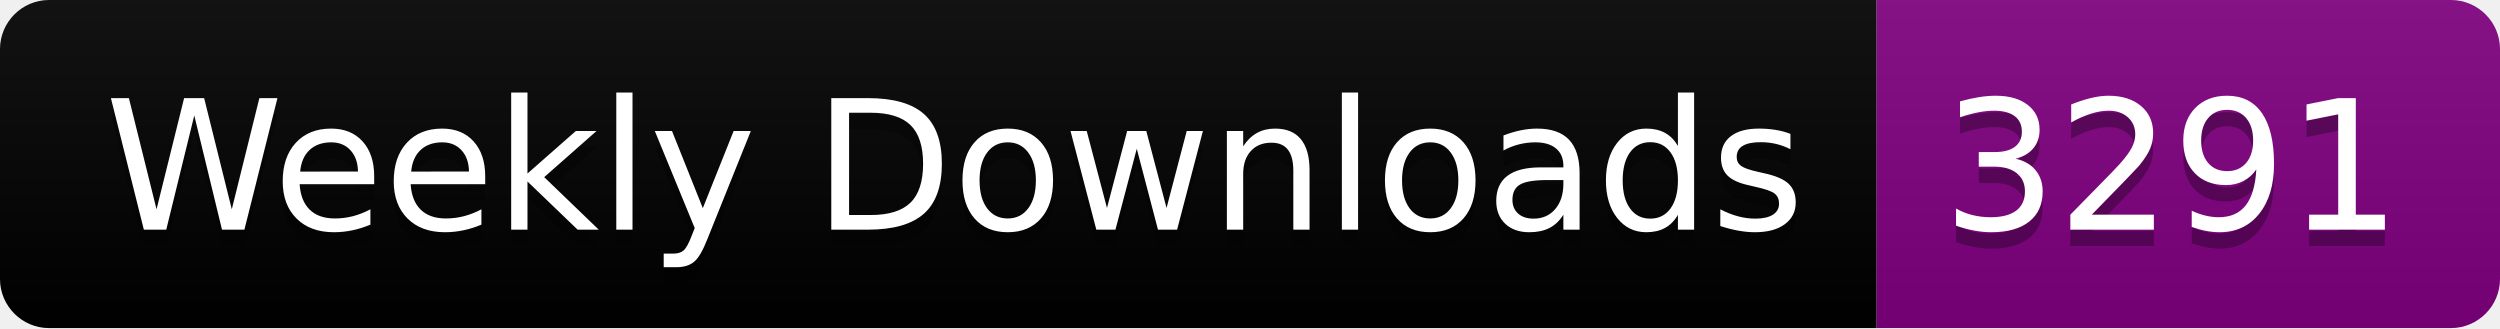
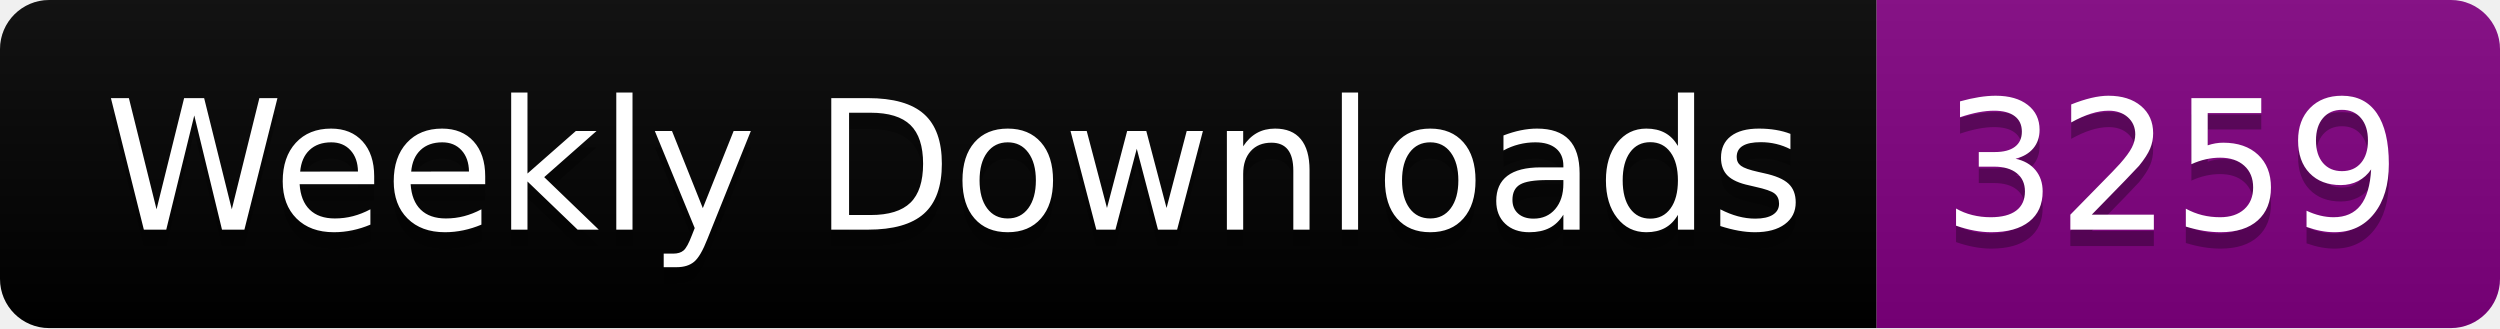
<svg xmlns="http://www.w3.org/2000/svg" width="152.4" height="20">
  <linearGradient id="smooth" x2="0" y2="100%">
    <stop offset="0" stop-color="#bbb" stop-opacity=".1" />
    <stop offset="1" stop-opacity=".1" />
  </linearGradient>
  <clipPath id="round">
    <rect width="152.4" height="20" rx="3" fill="#fff" />
  </clipPath>
  <g clip-path="url(#round)">
    <rect width="114.4" height="20" fill="black" />
    <rect x="114.4" width="38.0" height="20" fill="purple" />
    <rect width="152.4" height="20" fill="url(#smooth)" />
  </g>
  <g fill="#fff" text-anchor="middle" font-family="DejaVu Sans,Verdana,Geneva,sans-serif" font-size="110">
    <text x="582.0" y="150" fill="#010101" fill-opacity=".3" transform="scale(0.1)" textLength="1044.0" lengthAdjust="spacing">Weekly Downloads</text>
    <text x="582.0" y="140" transform="scale(0.1)" textLength="1044.0" lengthAdjust="spacing">Weekly Downloads</text>
-     <text x="1324.0" y="150" fill="#010101" fill-opacity=".3" transform="scale(0.1)" textLength="280.0" lengthAdjust="spacing">3291</text>
-     <text x="1324.0" y="140" transform="scale(0.1)" textLength="280.0" lengthAdjust="spacing">3291</text>
+     <text x="1324.0" y="150" fill="#010101" fill-opacity=".3" transform="scale(0.1)" textLength="280.0" lengthAdjust="spacing">3259</text>
+     <text x="1324.0" y="140" transform="scale(0.1)" textLength="280.0" lengthAdjust="spacing">3259</text>
  </g>
</svg>
